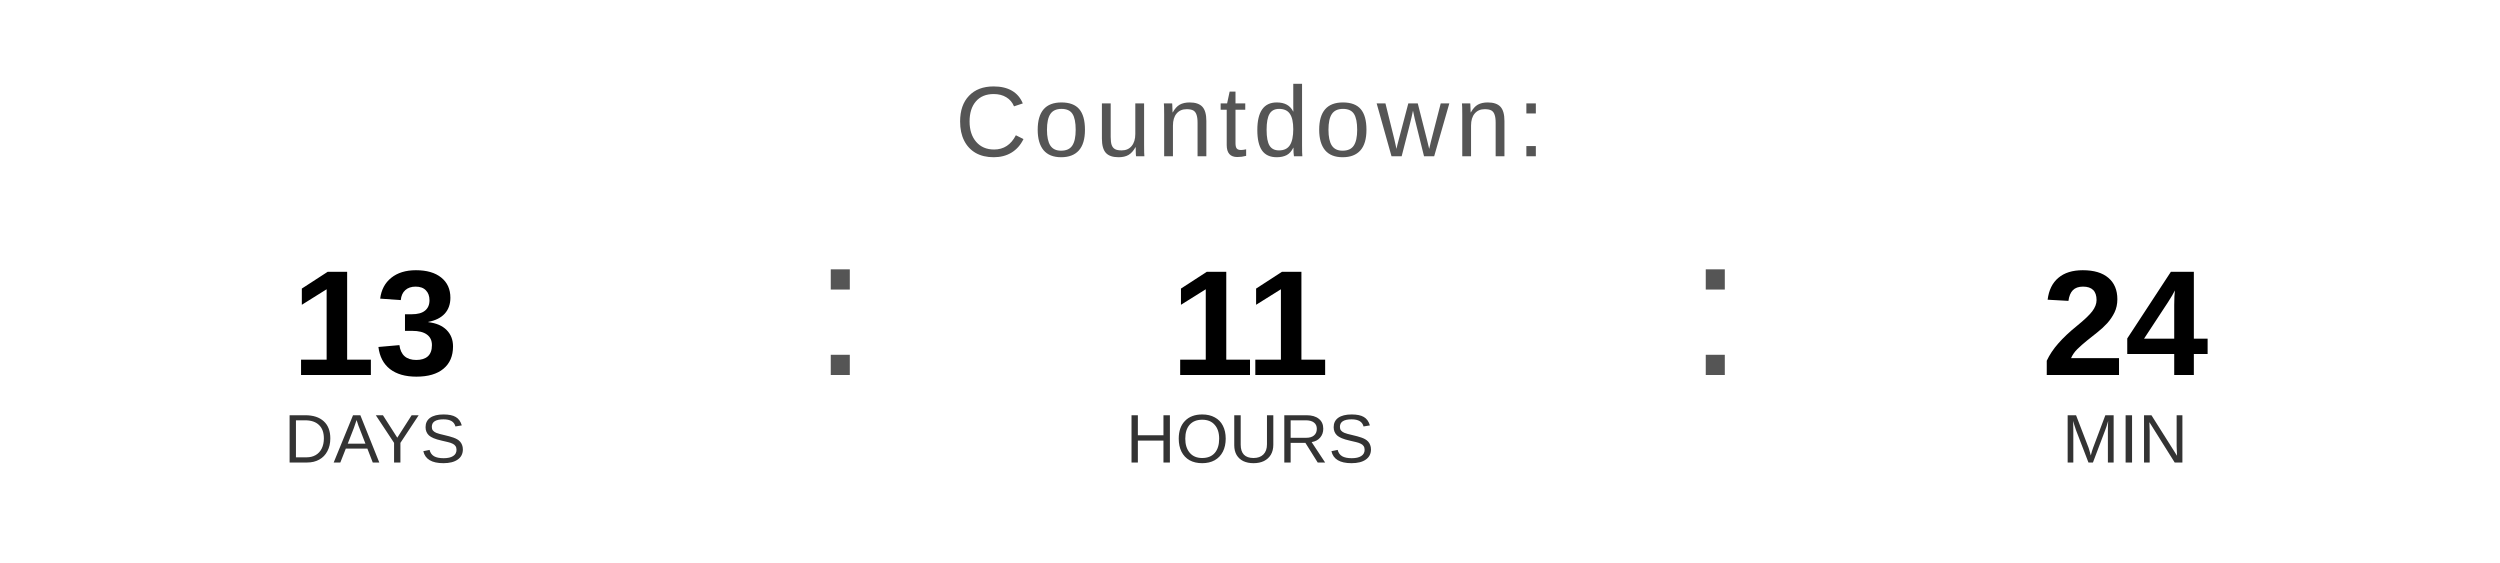
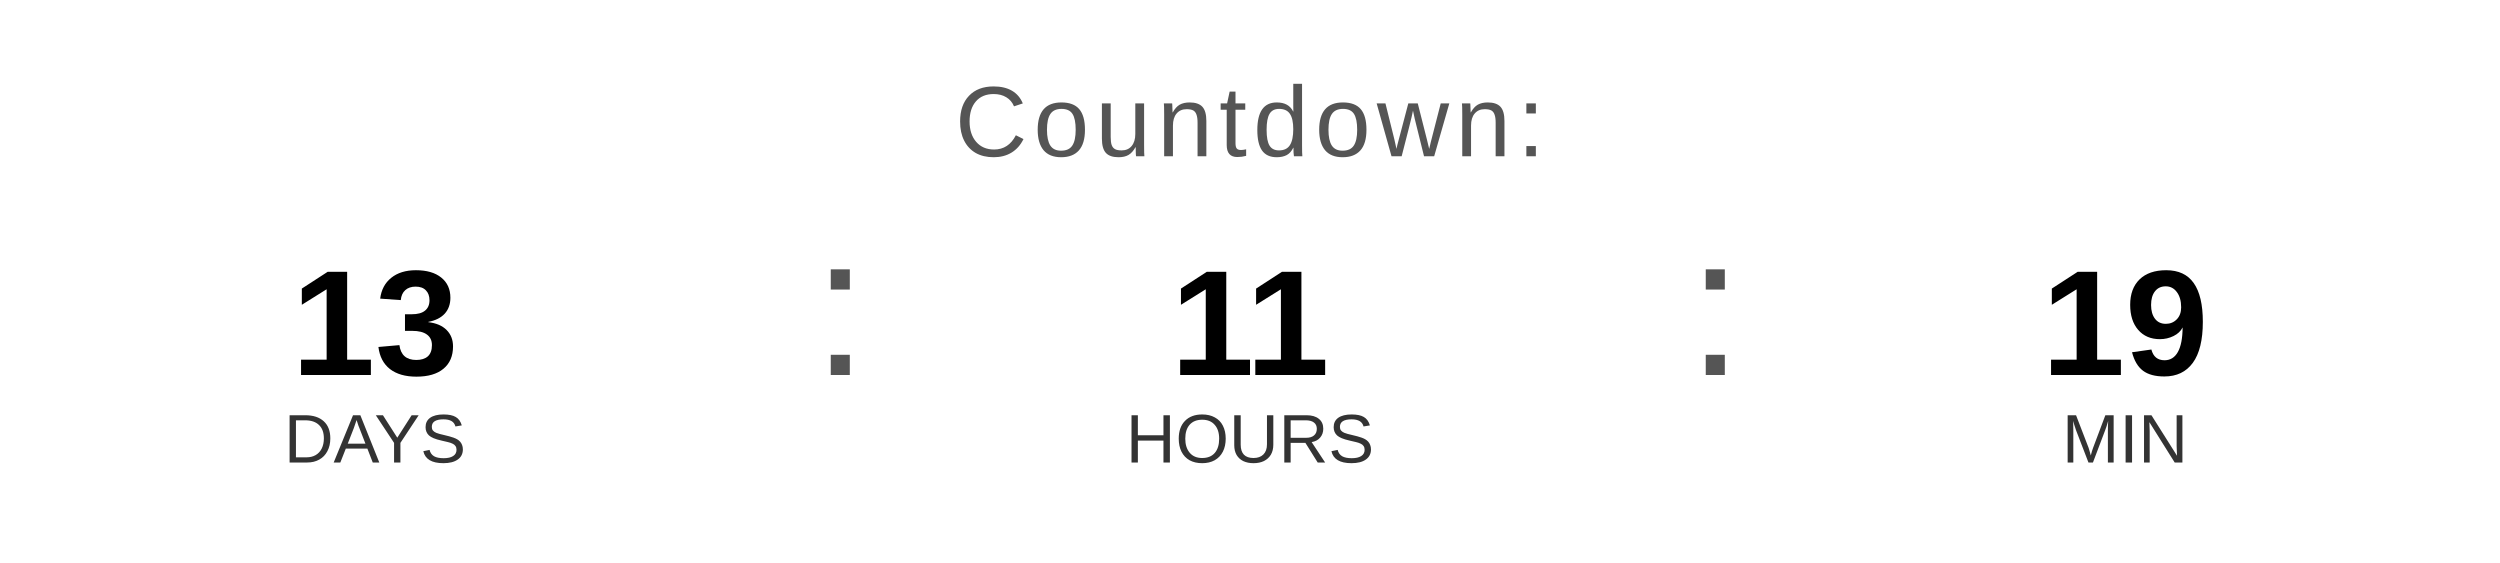
<svg xmlns="http://www.w3.org/2000/svg" width="400" height="90" viewBox="0 0 400 90">
  <text x="200" y="25" font-family="Arial, Helvetica, sans-serif" font-size="16" fill="#555555" text-anchor="middle" letter-spacing="1">
    Countdown:
  </text>
  <text x="60" y="60" font-family="Arial, Helvetica, sans-serif" font-size="24" font-weight="bold" fill="#000000" text-anchor="middle">13</text>
  <text x="60" y="74" font-family="Arial, Helvetica, sans-serif" font-size="11" fill="#333333" text-anchor="middle">DAYS</text>
  <text x="130" y="60" font-family="Arial, sans-serif" font-size="32" fill="#555555">:</text>
  <text x="200" y="60" font-family="Arial, Helvetica, sans-serif" font-size="24" font-weight="bold" fill="#000000" text-anchor="middle">11</text>
  <text x="200" y="74" font-family="Arial, Helvetica, sans-serif" font-size="11" fill="#333333" text-anchor="middle">HOURS</text>
  <text x="270" y="60" font-family="Arial, sans-serif" font-size="32" fill="#555555">:</text>
-   <text x="340" y="60" font-family="Arial, Helvetica, sans-serif" font-size="24" font-weight="bold" fill="#000000" text-anchor="middle">24</text>
+   <text x="340" y="60" font-family="Arial, Helvetica, sans-serif" font-size="24" font-weight="bold" fill="#000000" text-anchor="middle">19</text>
  <text x="340" y="74" font-family="Arial, Helvetica, sans-serif" font-size="11" fill="#333333" text-anchor="middle">MIN</text>
</svg>
